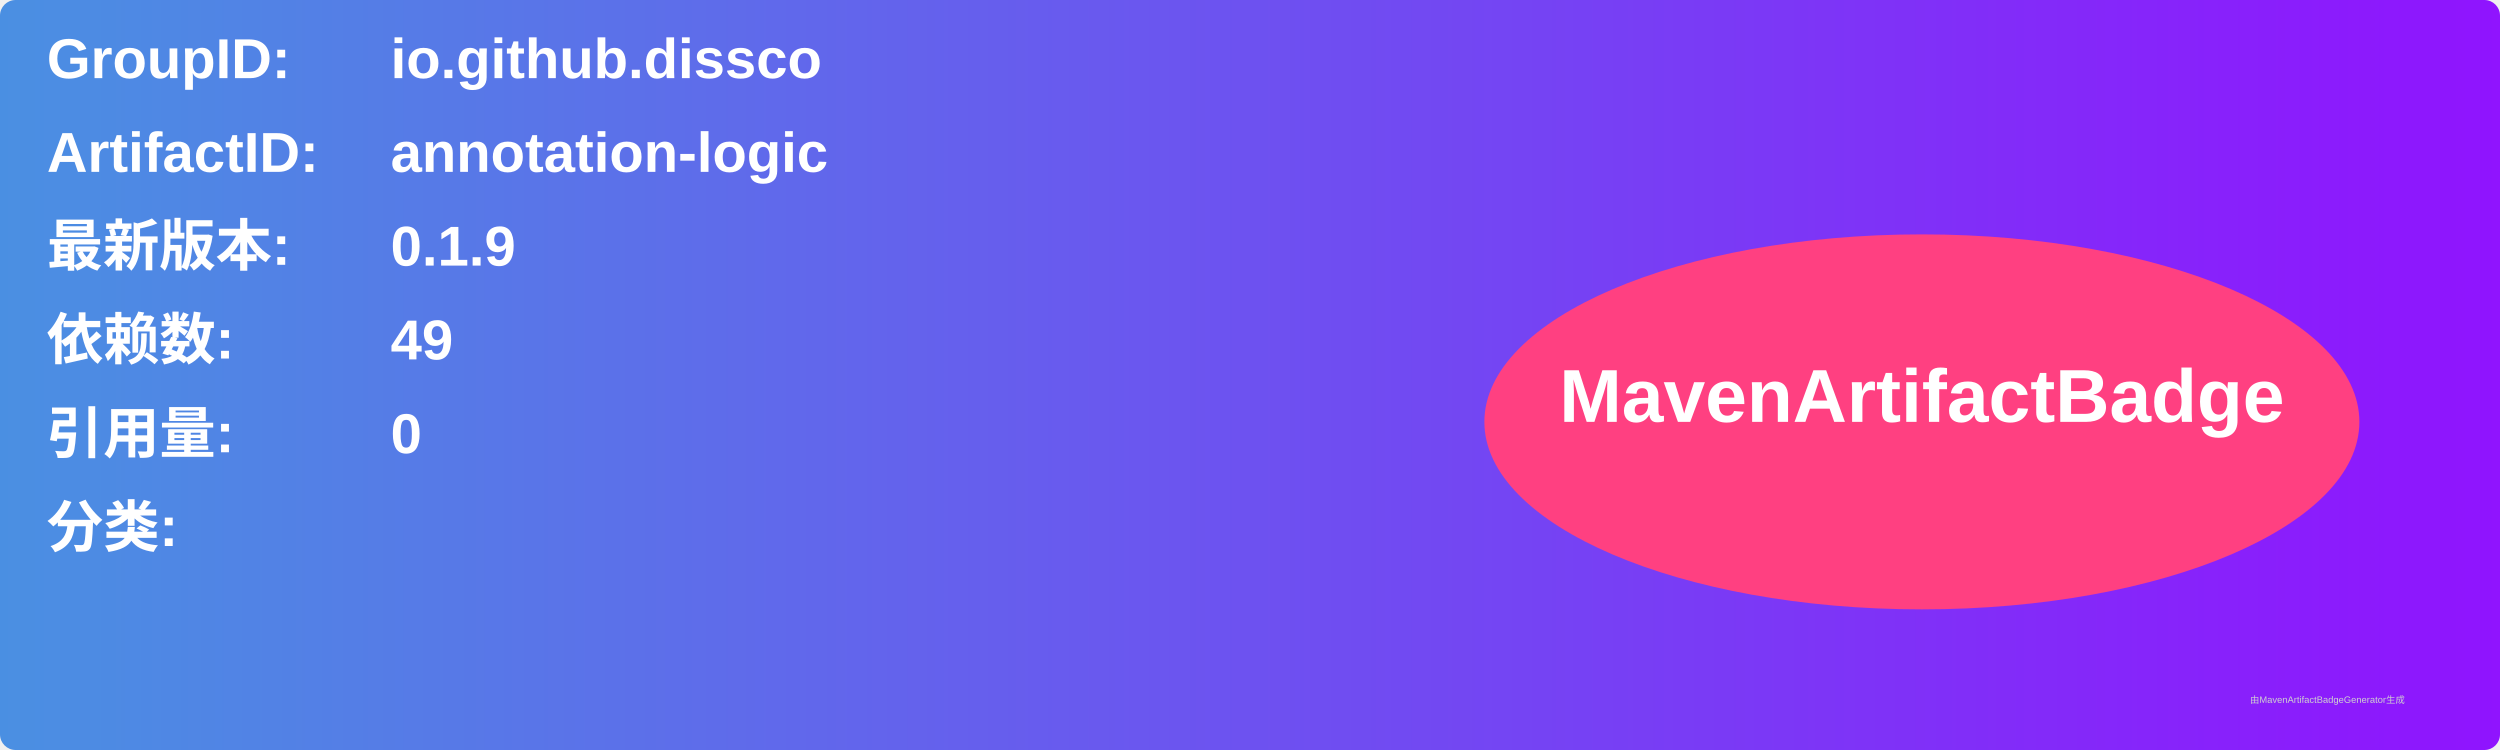
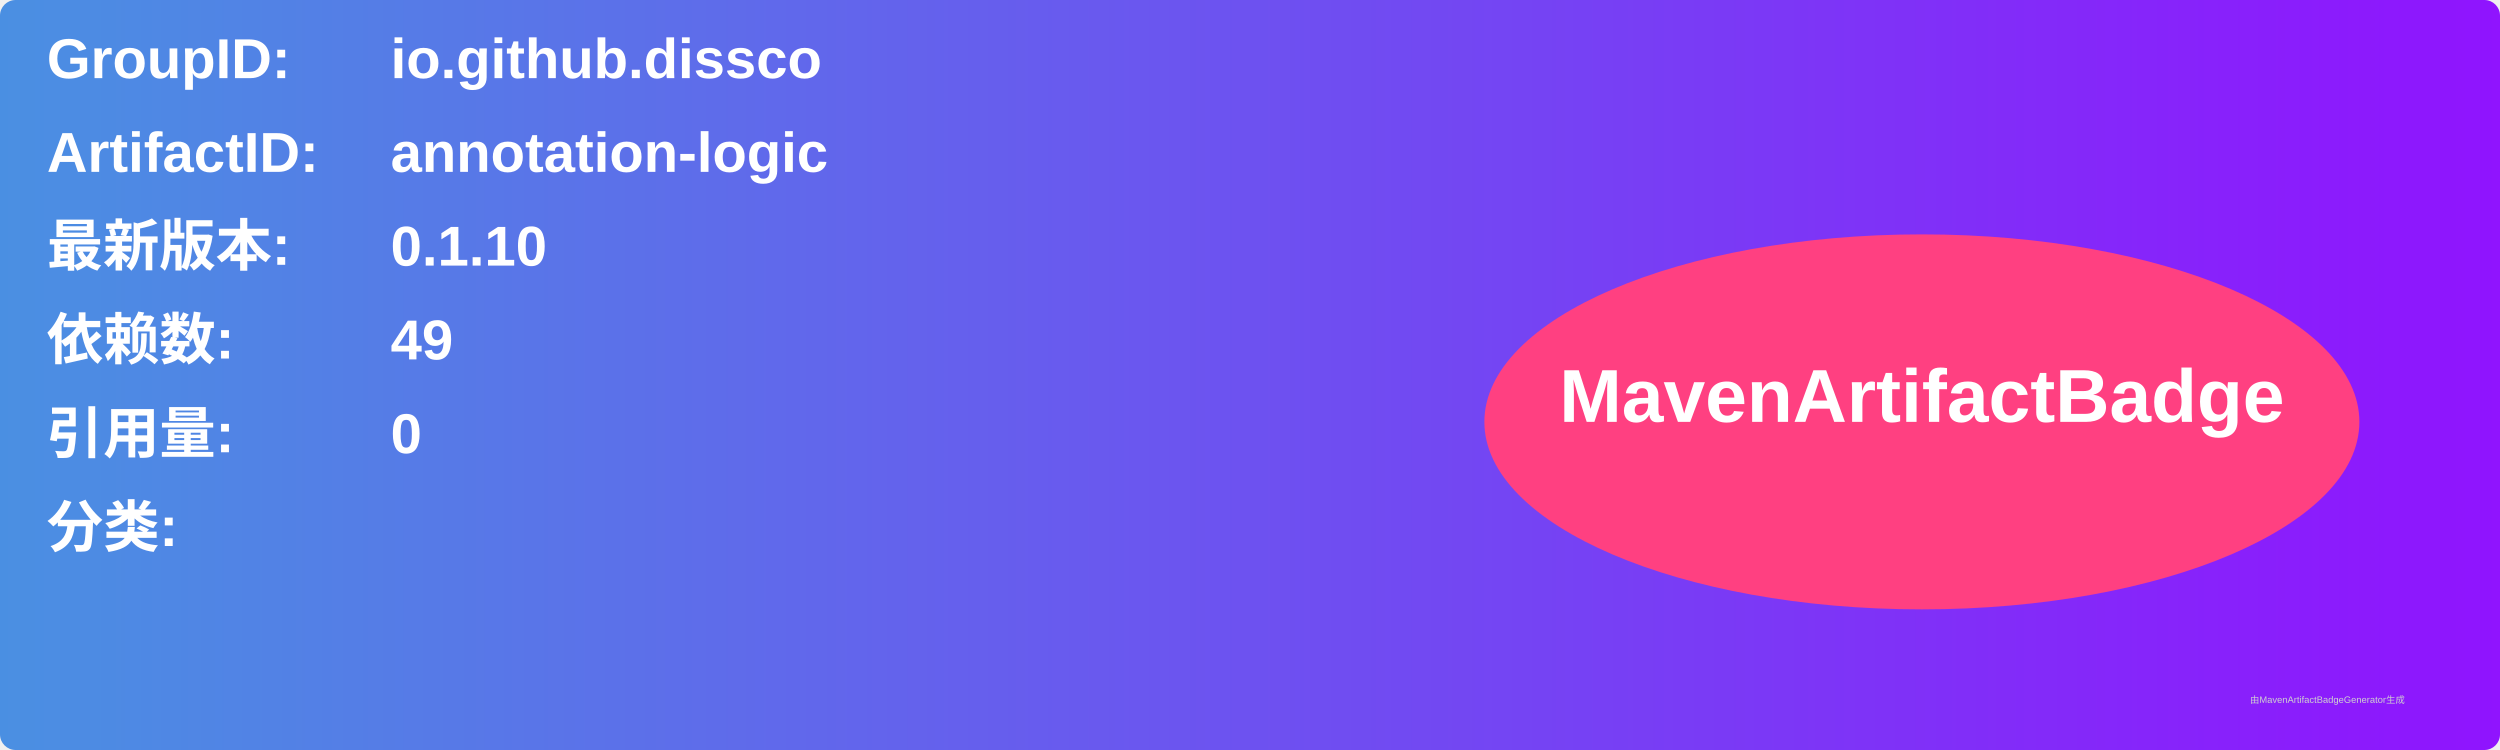
<svg xmlns="http://www.w3.org/2000/svg" width="800" height="240" viewBox="0 0 800 240">
  <linearGradient id="grad" x1="0%" y1="0%" x2="100%" y2="0%">
    <stop offset="0%" stop-color="#4a90e2" />
    <stop offset="100%" stop-color="#9013fe" />
  </linearGradient>
  <rect width="100%" height="100%" rx="5" ry="5" fill="url(#grad)" />
  <g transform="translate(15, 15)">
    <text x="0" y="10" font-family="Arial" font-size="18" fill="white" font-weight="bold" width="260">GroupID:</text>
    <text x="110" y="10" font-family="Arial" font-size="18" fill="white" font-weight="bold" width="460">io.github.dissco</text>
    <text x="0" y="40" font-family="Arial" font-size="18" fill="white" font-weight="bold" width="260">ArtifactID:</text>
    <text x="110" y="40" font-family="Arial" font-size="18" fill="white" font-weight="bold" width="460">annotation-logic</text>
    <text x="0" y="70" font-family="Arial" font-size="18" fill="white" font-weight="bold">最新版本:</text>
    <text x="110" y="70" font-family="Arial" font-size="18" fill="white" font-weight="bold">
-       <tspan font-weight="bold">0.1.9</tspan>
+       <tspan font-weight="bold">0.1.10</tspan>
    </text>
    <text x="0" y="100" font-family="Arial" font-size="18" fill="white" font-weight="bold">依赖数: </text>
    <text x="110" y="100" font-family="Arial" font-size="18" fill="white">
      <tspan font-weight="bold">49</tspan>
    </text>
    <text x="0" y="130" font-family="Arial" font-size="18" fill="white" font-weight="bold">引用量: </text>
    <text x="110" y="130" font-family="Arial" font-size="18" fill="white">
      <tspan font-weight="bold">0</tspan>
    </text>
    <text x="0" y="160" font-family="Arial" font-size="18" fill="white" font-weight="bold">分类:</text>
    <text x="10" y="190" font-family="Arial" font-size="10" fill="white">
      <tspan font-weight="bold" />
    </text>
    <ellipse cx="600" cy="120" rx="140" ry="60" fill="#ff4081" />
    <text x="600" y="120" text-anchor="middle" font-family="Arial" font-size="24" fill="white" font-weight="bold">MavenArtifactBadge</text>
  </g>
  <text x="720" y="225" font-family="Arial" font-size="3" fill="#d0d0d0">由MavenArtifactBadgeGenerator生成</text>
</svg>
